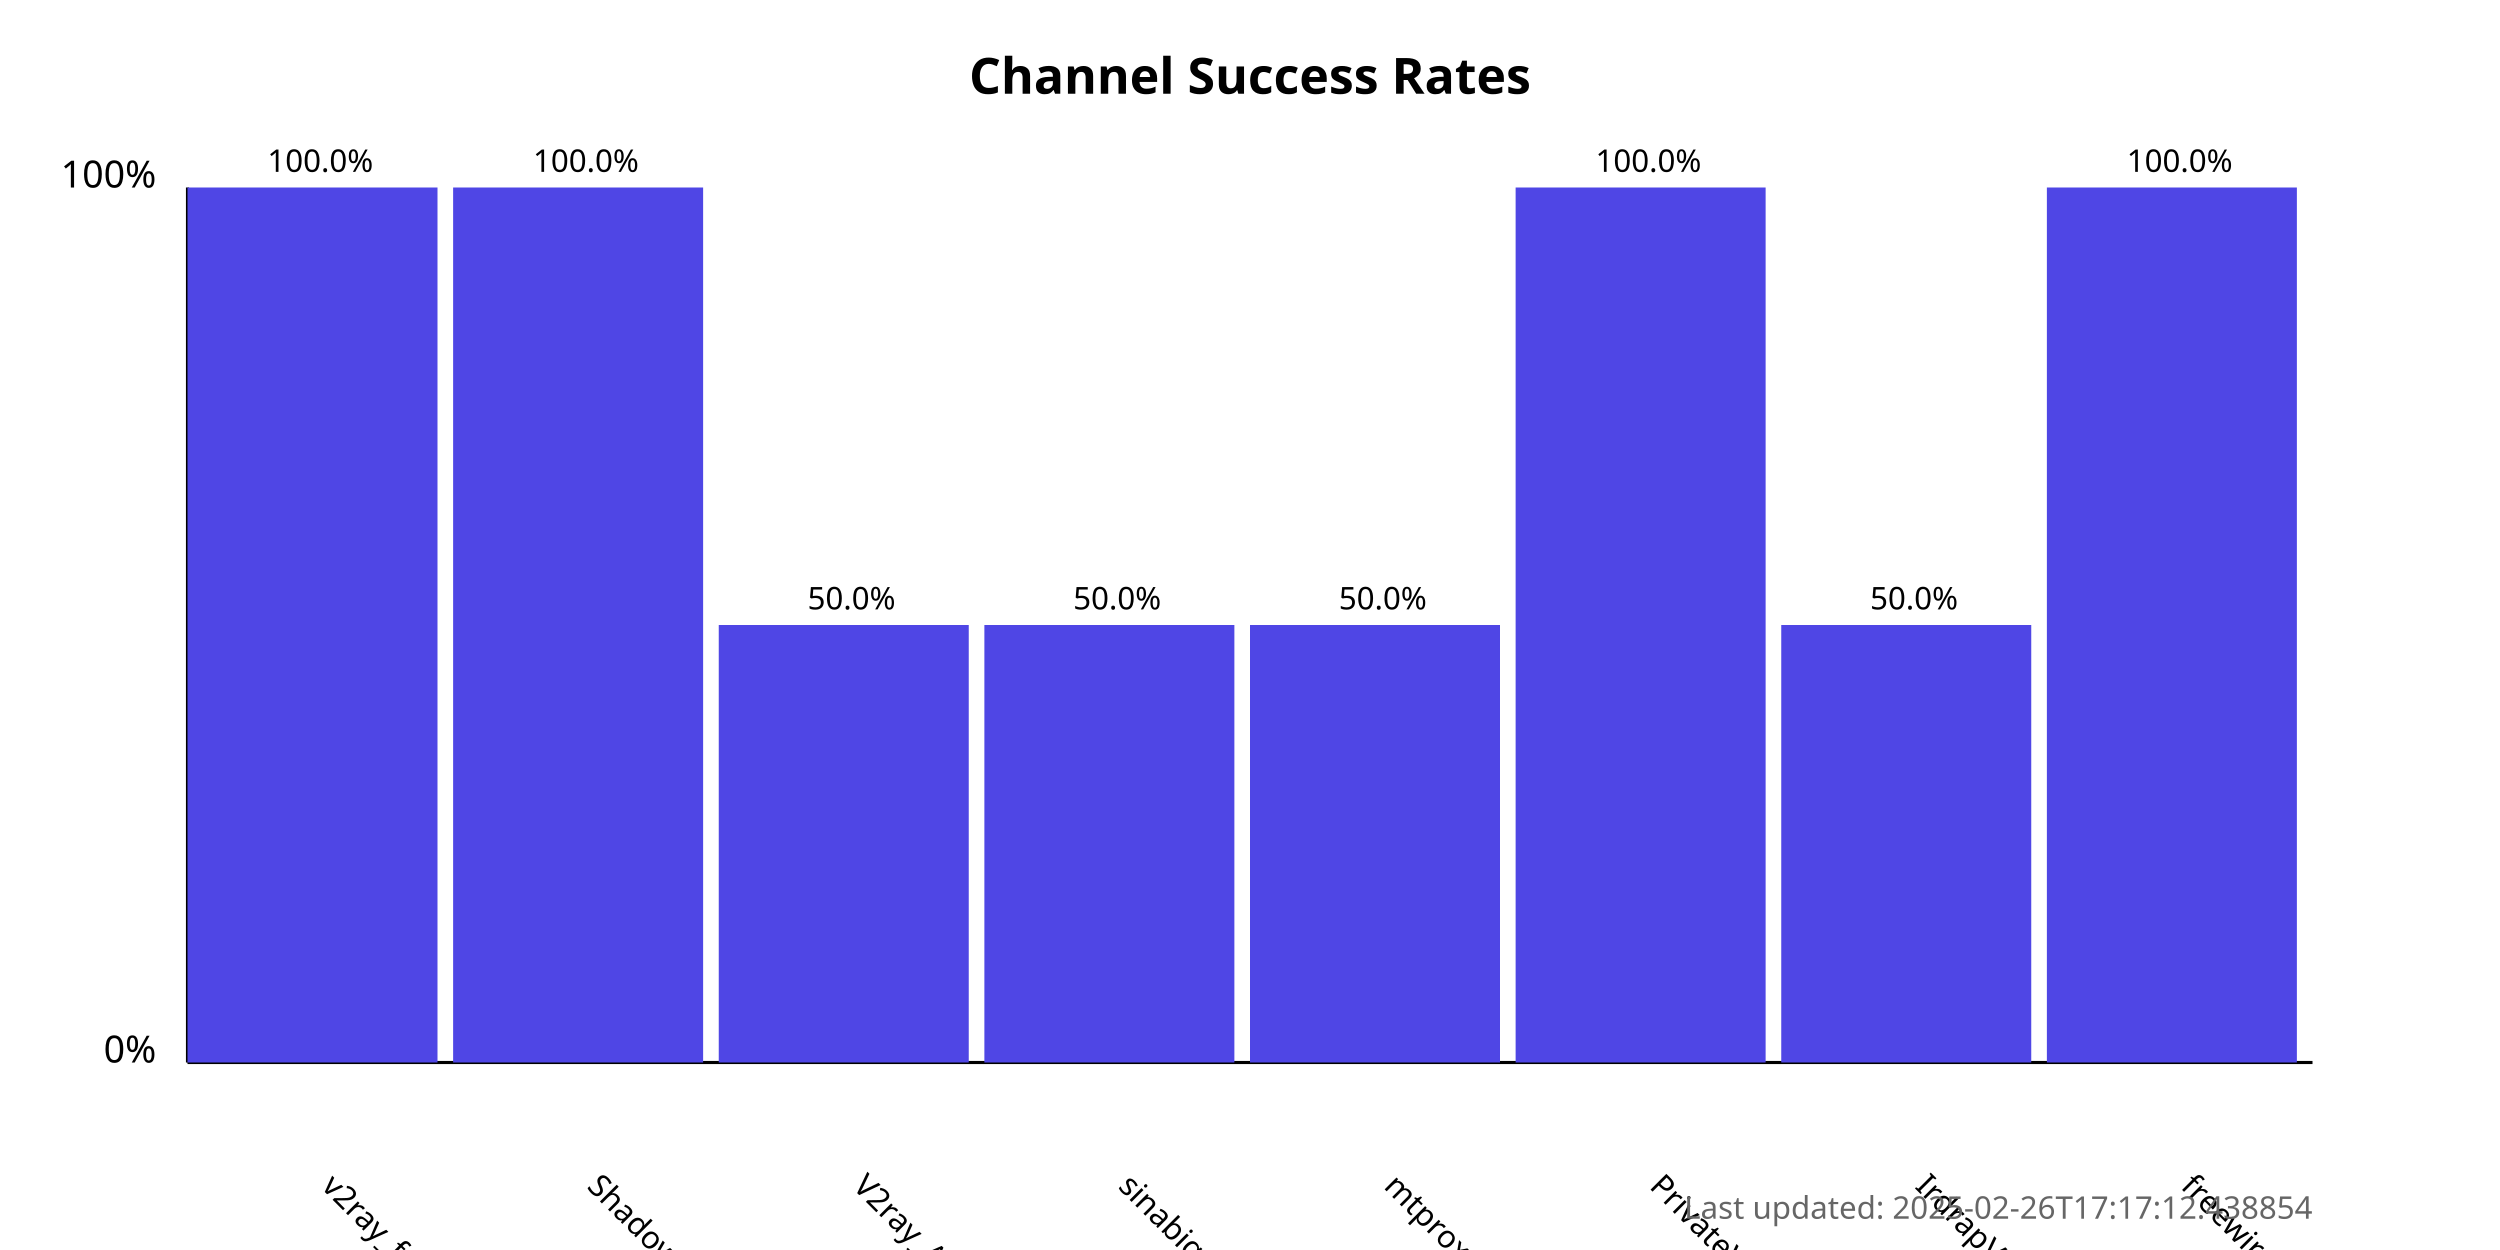
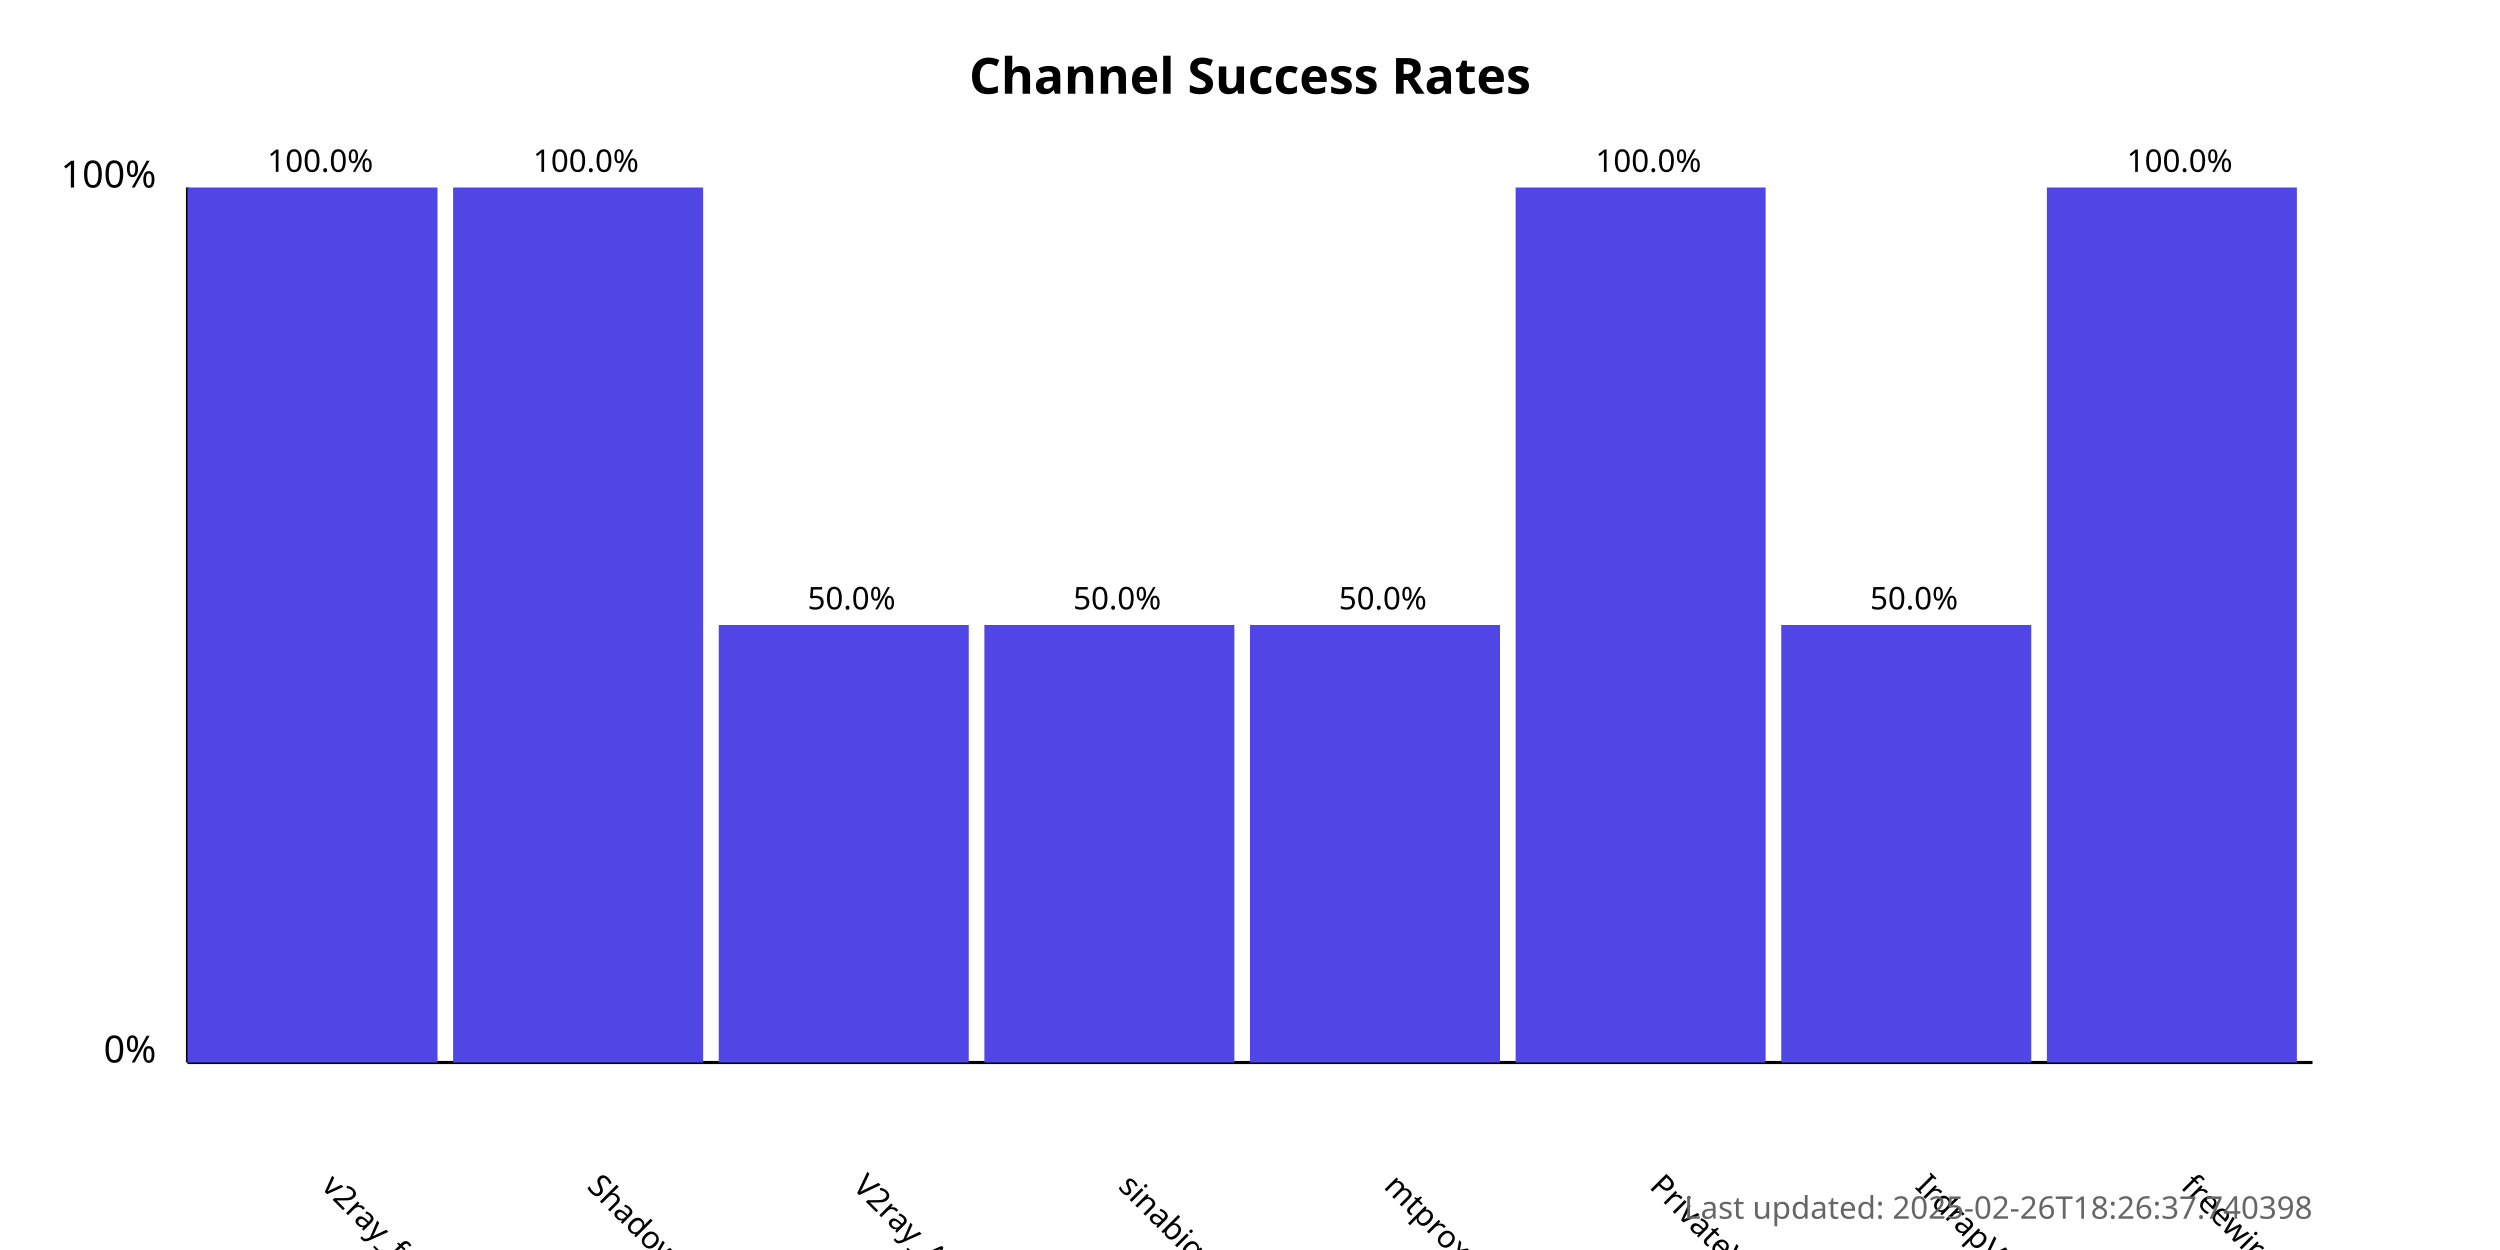
<svg xmlns="http://www.w3.org/2000/svg" width="800" height="400">
  <style>
            .chart-title { font: bold 16px sans-serif; }
            .axis-label { font: 12px sans-serif; }
            .tick-label { font: 10px sans-serif; }
            .bar { fill: #4f46e5; }
            .bar:hover { fill: #6366f1; }
            .timestamp { font: 10px sans-serif; fill: #666; }
        </style>
  <text x="400.0" y="30" text-anchor="middle" class="chart-title">
            Channel Success Rates
        </text>
  <line x1="60" y1="340" x2="60" y2="60" stroke="black" stroke-width="1" />
  <line x1="60" y1="340" x2="740" y2="340" stroke="black" stroke-width="1" />
  <text x="50" y="340" text-anchor="end" class="axis-label">0%</text>
  <text x="50" y="60" text-anchor="end" class="axis-label">100%</text>
  <g>
    <rect x="60" y="60.0" width="80.0" height="280.0" class="bar" />
    <text x="102.5" y="380" transform="rotate(45, 102.5, 380)" text-anchor="start" class="tick-label">
                v2ray_free_conf
            </text>
    <text x="102.5" y="55.0" text-anchor="middle" class="tick-label">
                100.0%
            </text>
  </g>
  <g>
    <rect x="145.0" y="60.0" width="80.0" height="280.0" class="bar" />
    <text x="187.5" y="380" transform="rotate(45, 187.5, 380)" text-anchor="start" class="tick-label">
                ShadowProxy66
            </text>
    <text x="187.5" y="55.0" text-anchor="middle" class="tick-label">
                100.0%
            </text>
  </g>
  <g>
    <rect x="230.0" y="200.0" width="80.0" height="140.0" class="bar" />
    <text x="272.5" y="380" transform="rotate(45, 272.5, 380)" text-anchor="start" class="tick-label">
                V2ray_Alpha
            </text>
    <text x="272.5" y="195.0" text-anchor="middle" class="tick-label">
                50.0%
            </text>
  </g>
  <g>
    <rect x="315.0" y="200.0" width="80.0" height="140.0" class="bar" />
    <text x="357.5" y="380" transform="rotate(45, 357.5, 380)" text-anchor="start" class="tick-label">
                sinabigo
            </text>
    <text x="357.5" y="195.0" text-anchor="middle" class="tick-label">
                50.0%
            </text>
  </g>
  <g>
    <rect x="400.0" y="200.0" width="80.0" height="140.0" class="bar" />
    <text x="442.5" y="380" transform="rotate(45, 442.5, 380)" text-anchor="start" class="tick-label">
                mtproxy_lists
            </text>
    <text x="442.5" y="195.0" text-anchor="middle" class="tick-label">
                50.0%
            </text>
  </g>
  <g>
    <rect x="485.0" y="60.0" width="80.0" height="280.0" class="bar" />
    <text x="527.5" y="380" transform="rotate(45, 527.5, 380)" text-anchor="start" class="tick-label">
                PrivateVPNs
            </text>
    <text x="527.5" y="55.0" text-anchor="middle" class="tick-label">
                100.0%
            </text>
  </g>
  <g>
    <rect x="570.0" y="200.0" width="80.0" height="140.0" class="bar" />
    <text x="612.5" y="380" transform="rotate(45, 612.5, 380)" text-anchor="start" class="tick-label">
                IrdrapVPNnews
            </text>
    <text x="612.5" y="195.0" text-anchor="middle" class="tick-label">
                50.0%
            </text>
  </g>
  <g>
    <rect x="655.0" y="60.0" width="80.0" height="280.0" class="bar" />
    <text x="697.5" y="380" transform="rotate(45, 697.5, 380)" text-anchor="start" class="tick-label">
                freewireguard
            </text>
    <text x="697.5" y="55.0" text-anchor="middle" class="tick-label">
                100.0%
            </text>
  </g>
  <text x="740" y="390" text-anchor="end" class="timestamp">
-             Last updated: 2025-02-26T17:17:12.438854
+             Last updated: 2025-02-26T18:26:37.740398
        </text>
</svg>
